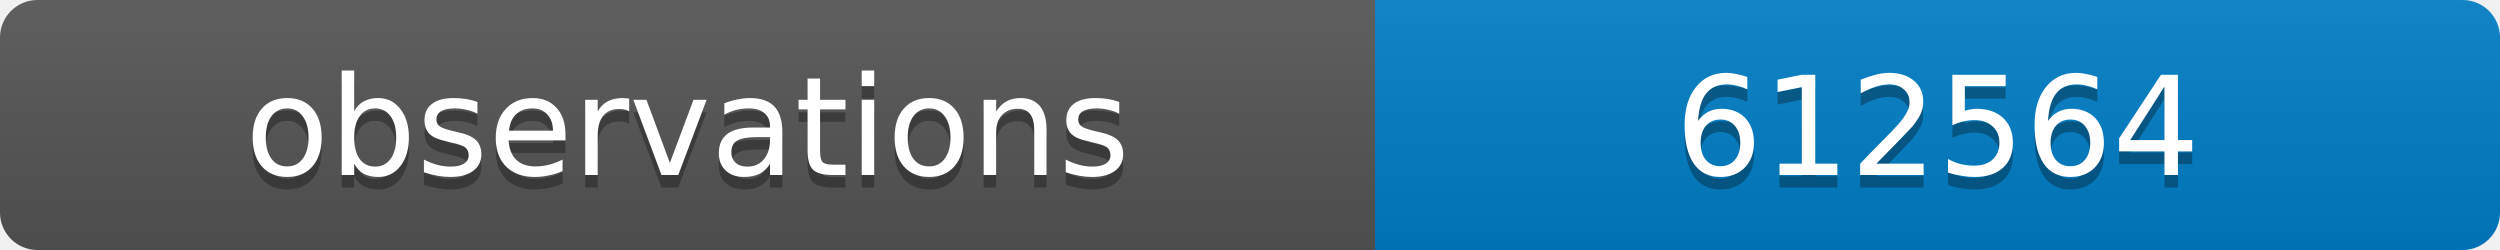
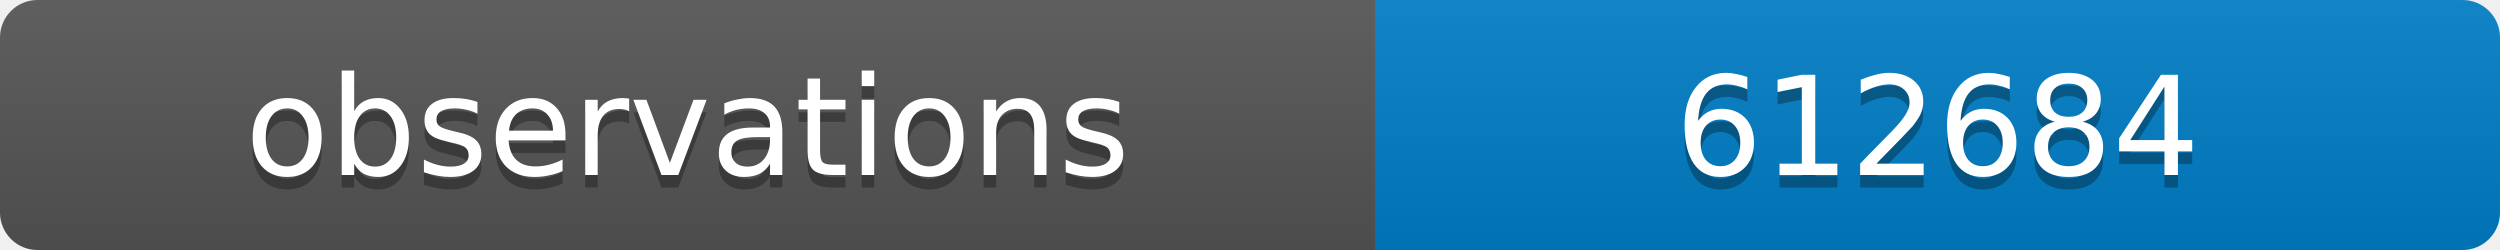
<svg xmlns="http://www.w3.org/2000/svg" width="200" height="20">
  <linearGradient id="b" x2="0" y2="100%">
    <stop offset="0" stop-color="#bbb" stop-opacity=".1" />
    <stop offset="1" stop-opacity=".1" />
  </linearGradient>
  <clipPath id="a">
    <rect width="200" height="20" rx="3" fill="#fff" />
  </clipPath>
  <g clip-path="url(#a)">
    <path fill="#555" d="M0 0h110v20H0z" />
    <path fill="#007ec6" d="M110 0h90v20H110z" />
    <path fill="url(#b)" d="M0 0h200v20H0z" />
  </g>
  <g fill="#fff" text-anchor="middle" font-family="DejaVu Sans,Verdana,Geneva,sans-serif" font-size="11">
    <text x="55" y="15" fill="#010101" fill-opacity=".3">observations</text>
    <text x="55" y="14">observations</text>
-     <text x="155" y="15" fill="#010101" fill-opacity=".3">612564</text>
-     <text x="155" y="14">612564</text>
+     <text x="155" y="15" fill="#010101" fill-opacity=".3">612684</text>
+     <text x="155" y="14">612684</text>
  </g>
</svg>
